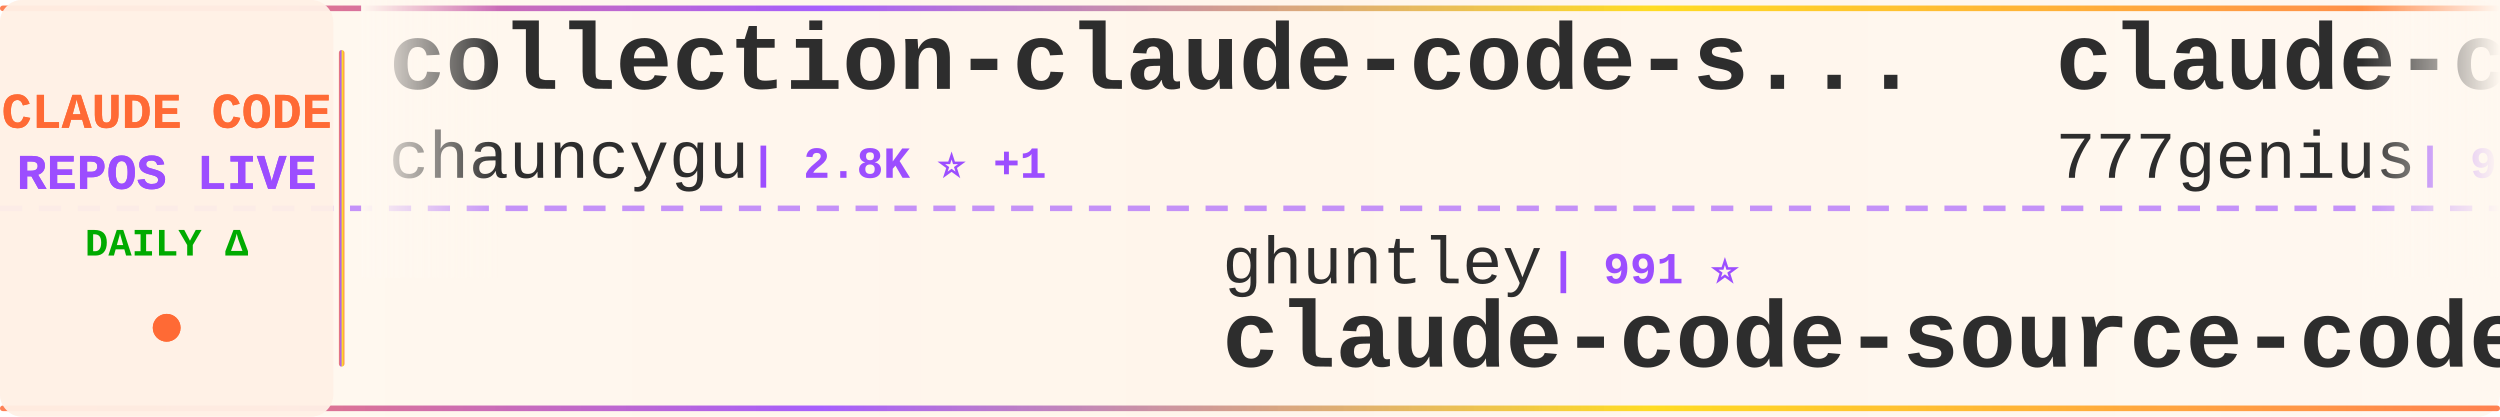
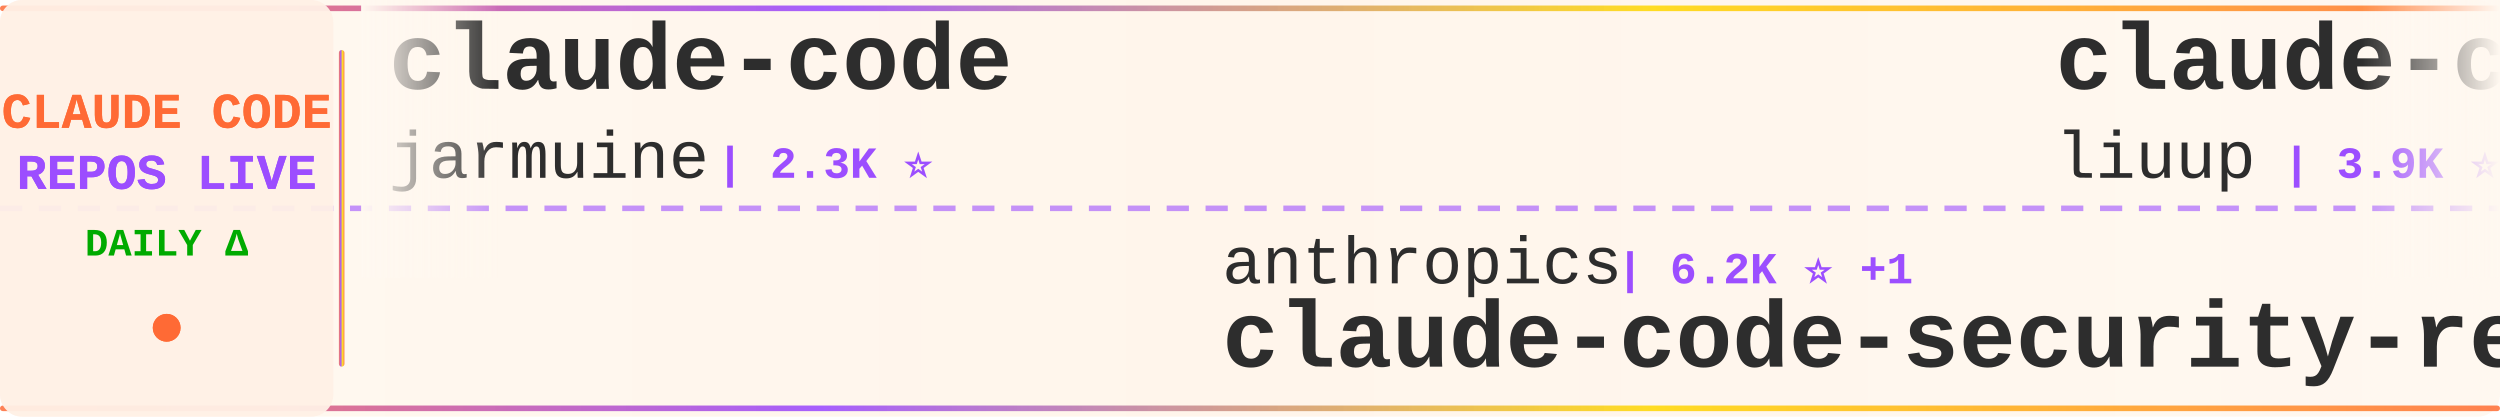
<svg xmlns="http://www.w3.org/2000/svg" width="900" height="150">
  <defs>
    <linearGradient id="tickerBg" x1="0%" y1="0%" x2="100%" y2="0%">
      <stop offset="0%" style="stop-color:#fff8f0;stop-opacity:0.98" />
      <stop offset="50%" style="stop-color:#fff5eb;stop-opacity:1" />
      <stop offset="100%" style="stop-color:#fff8f0;stop-opacity:0.98" />
    </linearGradient>
    <linearGradient id="borderGrad" x1="0%" y1="0%" x2="100%" y2="0%">
      <stop offset="0%" style="stop-color:#FF6B35;stop-opacity:0.85">
        <animate attributeName="stop-opacity" values="0.85;1;0.85" dur="2s" repeatCount="indefinite" />
      </stop>
      <stop offset="33%" style="stop-color:#9C4EFF;stop-opacity:0.9">
        <animate attributeName="stop-opacity" values="0.9;1;0.9" dur="2.2s" repeatCount="indefinite" />
      </stop>
      <stop offset="66%" style="stop-color:#FFD700;stop-opacity:0.85">
        <animate attributeName="stop-opacity" values="0.85;1;0.85" dur="1.8s" repeatCount="indefinite" />
      </stop>
      <stop offset="100%" style="stop-color:#FF6B35;stop-opacity:0.85">
        <animate attributeName="stop-opacity" values="0.85;1;0.85" dur="2s" repeatCount="indefinite" />
      </stop>
    </linearGradient>
    <filter id="textGlow">
      <feGaussianBlur stdDeviation="0.15" result="coloredBlur" />
      <feMerge>
        <feMergeNode in="coloredBlur" />
        <feMergeNode in="SourceGraphic" />
      </feMerge>
    </filter>
    <filter id="metricGlow">
      <feGaussianBlur stdDeviation="0.2" result="coloredBlur" />
      <feMerge>
        <feMergeNode in="coloredBlur" />
        <feMergeNode in="SourceGraphic" />
      </feMerge>
    </filter>
    <linearGradient id="leftFade" x1="0%" y1="0%" x2="100%" y2="0%">
      <stop offset="0%" style="stop-color:#fff8f0;stop-opacity:1" />
      <stop offset="100%" style="stop-color:#fff8f0;stop-opacity:0" />
    </linearGradient>
    <linearGradient id="rightFade" x1="0%" y1="0%" x2="100%" y2="0%">
      <stop offset="0%" style="stop-color:#fff8f0;stop-opacity:0" />
      <stop offset="100%" style="stop-color:#fff8f0;stop-opacity:1" />
    </linearGradient>
  </defs>
  <rect width="900" height="150" fill="url(#tickerBg)" rx="8" />
  <rect x="0" y="2" width="900" height="2" fill="url(#borderGrad)" rx="1" />
  <rect x="0" y="146" width="900" height="2" fill="url(#borderGrad)" rx="1" />
  <line x1="0" y1="75" x2="900" y2="75" stroke="#9C4EFF" stroke-width="2" stroke-dasharray="8 6" opacity="0.6" />
  <rect x="0" y="0" width="120" height="150" fill="#fff0e6" opacity="0.95" rx="8" />
  <text x="60" y="46" font-family="'Courier New', monospace" font-size="18" font-weight="bold" fill="#FF6B35" text-anchor="middle" filter="url(#textGlow)">
    CLAUDE CODE
  </text>
  <text x="60" y="68" font-family="'Courier New', monospace" font-size="18" font-weight="bold" fill="#9C4EFF" text-anchor="middle" filter="url(#textGlow)">
    REPOS LIVE
  </text>
  <text x="60" y="92" font-family="'Courier New', monospace" font-size="14" font-weight="bold" fill="#00aa00" text-anchor="middle">
    DAILY Δ
  </text>
  <circle cx="60" cy="118" r="5" fill="#FF6B35" filter="url(#metricGlow)">
    <animate attributeName="r" values="4;6;4" dur="1.5s" repeatCount="indefinite" />
    <animate attributeName="opacity" values="0.6;1;0.6" dur="1.5s" repeatCount="indefinite" />
  </circle>
  <rect x="122" y="18" width="2" height="114" fill="url(#borderGrad)" rx="1" />
  <clipPath id="tickerClip">
    <rect x="130" y="0" width="770" height="150" />
  </clipPath>
  <g clip-path="url(#tickerClip)">
    <g id="tickerItems">
      <animateTransform attributeName="transform" attributeType="XML" type="translate" from="0 0" to="-3000 0" dur="54s" repeatCount="indefinite" />
      <g transform="translate(0, 0)">
-         <text x="140" y="32" font-family="'Courier New', monospace" font-size="34" font-weight="bold" fill="#2d2d2d">collection-claude-code-s...</text>
-         <text x="140" y="64" font-family="'Courier New', monospace" font-size="24" font-weight="normal" fill="#2d2d2d" opacity="1.0">chauncygu</text>
-         <text x="270" y="64" font-family="'Courier New', monospace" font-size="16" font-weight="bold" fill="#9C4EFF"> | 2.8K ⭐ +1</text>
+         <text x="140" y="32" font-family="'Courier New', monospace" font-size="34" font-weight="bold" fill="#2d2d2d">claude-code</text>
+         <text x="140" y="64" font-family="'Courier New', monospace" font-size="24" font-weight="normal" fill="#2d2d2d" opacity="1.0">jarmuine</text>
+         <text x="258" y="64" font-family="'Courier New', monospace" font-size="16" font-weight="bold" fill="#9C4EFF"> | 2.3K ⭐</text>
      </g>
      <g transform="translate(300, 0)">
-         <text x="140" y="102" font-family="'Courier New', monospace" font-size="24" font-weight="normal" fill="#2d2d2d" opacity="1.0">ghuntley</text>
-         <text x="258" y="102" font-family="'Courier New', monospace" font-size="16" font-weight="bold" fill="#9C4EFF"> | 991 ⭐</text>
-         <text x="140" y="132" font-family="'Courier New', monospace" font-size="34" font-weight="bold" fill="#2d2d2d">claude-code-source-code-...</text>
+         <text x="140" y="102" font-family="'Courier New', monospace" font-size="24" font-weight="normal" fill="#2d2d2d" opacity="1.0">anthropics</text>
+         <text x="282" y="102" font-family="'Courier New', monospace" font-size="16" font-weight="bold" fill="#9C4EFF"> | 6.2K ⭐ +1</text>
+         <text x="140" y="132" font-family="'Courier New', monospace" font-size="34" font-weight="bold" fill="#2d2d2d">claude-code-security-rev...</text>
      </g>
      <g transform="translate(600, 0)">
-         <text x="140" y="32" font-family="'Courier New', monospace" font-size="34" font-weight="bold" fill="#2d2d2d">claude-code-source-code</text>
-         <text x="140" y="64" font-family="'Courier New', monospace" font-size="24" font-weight="normal" fill="#2d2d2d" opacity="1.0">777genius</text>
-         <text x="270" y="64" font-family="'Courier New', monospace" font-size="16" font-weight="bold" fill="#9C4EFF"> | 930 ⭐</text>
+         <text x="140" y="32" font-family="'Courier New', monospace" font-size="34" font-weight="bold" fill="#2d2d2d">claude-code-analysis</text>
+         <text x="140" y="64" font-family="'Courier New', monospace" font-size="24" font-weight="normal" fill="#2d2d2d" opacity="1.0">liuup</text>
+         <text x="222" y="64" font-family="'Courier New', monospace" font-size="16" font-weight="bold" fill="#9C4EFF"> | 3.9K ⭐</text>
      </g>
      <g transform="translate(900, 0)">
        <text x="140" y="102" font-family="'Courier New', monospace" font-size="24" font-weight="normal" fill="#2d2d2d" opacity="1.0">KPR111</text>
        <text x="234" y="102" font-family="'Courier New', monospace" font-size="16" font-weight="bold" fill="#9C4EFF"> | 18 ⭐</text>
        <text x="140" y="132" font-family="'Courier New', monospace" font-size="34" font-weight="bold" fill="#2d2d2d">Claude-Code</text>
      </g>
      <g transform="translate(1200, 0)">
-         <text x="140" y="32" font-family="'Courier New', monospace" font-size="34" font-weight="bold" fill="#2d2d2d">claude-code-proxy</text>
-         <text x="140" y="64" font-family="'Courier New', monospace" font-size="24" font-weight="normal" fill="#2d2d2d" opacity="1.0">fuergaosi233</text>
-         <text x="306" y="64" font-family="'Courier New', monospace" font-size="16" font-weight="bold" fill="#9C4EFF"> | 2.8K ⭐ -1</text>
+         <text x="140" y="32" font-family="'Courier New', monospace" font-size="34" font-weight="bold" fill="#2d2d2d">claude-code-guide</text>
+         <text x="140" y="64" font-family="'Courier New', monospace" font-size="24" font-weight="normal" fill="#2d2d2d" opacity="1.0">zebbern</text>
+         <text x="246" y="64" font-family="'Courier New', monospace" font-size="16" font-weight="bold" fill="#9C4EFF"> | 4.6K ⭐</text>
      </g>
      <g transform="translate(1500, 0)">
-         <text x="140" y="102" font-family="'Courier New', monospace" font-size="24" font-weight="normal" fill="#2d2d2d" opacity="1.0">RishabhK103</text>
-         <text x="294" y="102" font-family="'Courier New', monospace" font-size="16" font-weight="bold" fill="#9C4EFF"> | 104 ⭐</text>
-         <text x="140" y="132" font-family="'Courier New', monospace" font-size="34" font-weight="bold" fill="#2d2d2d">claude-code</text>
+         <text x="140" y="102" font-family="'Courier New', monospace" font-size="24" font-weight="normal" fill="#2d2d2d" opacity="1.0">andrew-kramer-inno</text>
+         <text x="378" y="102" font-family="'Courier New', monospace" font-size="16" font-weight="bold" fill="#9C4EFF"> | 596 ⭐</text>
+         <text x="140" y="132" font-family="'Courier New', monospace" font-size="34" font-weight="bold" fill="#2d2d2d">claude-code-source-build</text>
      </g>
      <g transform="translate(1800, 0)">
        <text x="140" y="32" font-family="'Courier New', monospace" font-size="34" font-weight="bold" fill="#2d2d2d">claude-code</text>
-         <text x="140" y="64" font-family="'Courier New', monospace" font-size="24" font-weight="normal" fill="#2d2d2d" opacity="1.0">claude-code-best</text>
-         <text x="354" y="64" font-family="'Courier New', monospace" font-size="16" font-weight="bold" fill="#9C4EFF"> | 22.4K ⭐ +8</text>
+         <text x="140" y="64" font-family="'Courier New', monospace" font-size="24" font-weight="normal" fill="#2d2d2d" opacity="1.0">isboyjc</text>
+         <text x="246" y="64" font-family="'Courier New', monospace" font-size="16" font-weight="bold" fill="#9C4EFF"> | 162 ⭐</text>
      </g>
      <g transform="translate(2100, 0)">
-         <text x="140" y="102" font-family="'Courier New', monospace" font-size="24" font-weight="normal" fill="#2d2d2d" opacity="1.0">zebbern</text>
-         <text x="246" y="102" font-family="'Courier New', monospace" font-size="16" font-weight="bold" fill="#9C4EFF"> | 4.6K ⭐ -1</text>
-         <text x="140" y="132" font-family="'Courier New', monospace" font-size="34" font-weight="bold" fill="#2d2d2d">claude-code-guide</text>
+         <text x="140" y="102" font-family="'Courier New', monospace" font-size="24" font-weight="normal" fill="#2d2d2d" opacity="1.0">lowcortisolprogrammer</text>
+         <text x="414" y="102" font-family="'Courier New', monospace" font-size="16" font-weight="bold" fill="#9C4EFF"> | 171 ⭐</text>
+         <text x="140" y="132" font-family="'Courier New', monospace" font-size="34" font-weight="bold" fill="#2d2d2d">claude-code</text>
      </g>
      <g transform="translate(2400, 0)">
-         <text x="140" y="32" font-family="'Courier New', monospace" font-size="34" font-weight="bold" fill="#2d2d2d">Claude-Code-Source-Study</text>
-         <text x="140" y="64" font-family="'Courier New', monospace" font-size="24" font-weight="normal" fill="#2d2d2d" opacity="1.0">luyao618</text>
-         <text x="258" y="64" font-family="'Courier New', monospace" font-size="16" font-weight="bold" fill="#9C4EFF"> | 1.7K ⭐ +1</text>
+         <text x="140" y="32" font-family="'Courier New', monospace" font-size="34" font-weight="bold" fill="#2d2d2d">claude-code</text>
+         <text x="140" y="64" font-family="'Courier New', monospace" font-size="24" font-weight="normal" fill="#2d2d2d" opacity="1.0">ochamber</text>
+         <text x="258" y="64" font-family="'Courier New', monospace" font-size="16" font-weight="bold" fill="#9C4EFF"> | 1 ⭐</text>
      </g>
      <g transform="translate(2700, 0)">
-         <text x="140" y="102" font-family="'Courier New', monospace" font-size="24" font-weight="normal" fill="#2d2d2d" opacity="1.0">Piebald-AI</text>
-         <text x="282" y="102" font-family="'Courier New', monospace" font-size="16" font-weight="bold" fill="#9C4EFF"> | 12.6K ⭐</text>
-         <text x="140" y="132" font-family="'Courier New', monospace" font-size="34" font-weight="bold" fill="#2d2d2d">claude-code-system-promp...</text>
+         <text x="140" y="102" font-family="'Courier New', monospace" font-size="24" font-weight="normal" fill="#2d2d2d" opacity="1.0">1rgs</text>
+         <text x="210" y="102" font-family="'Courier New', monospace" font-size="16" font-weight="bold" fill="#9C4EFF"> | 3.7K ⭐</text>
+         <text x="140" y="132" font-family="'Courier New', monospace" font-size="34" font-weight="bold" fill="#2d2d2d">claude-code-proxy</text>
      </g>
      <g transform="translate(3000, 0)">
-         <text x="140" y="32" font-family="'Courier New', monospace" font-size="34" font-weight="bold" fill="#2d2d2d">collection-claude-code-s...</text>
-         <text x="140" y="64" font-family="'Courier New', monospace" font-size="24" font-weight="normal" fill="#2d2d2d" opacity="1.0">chauncygu</text>
-         <text x="270" y="64" font-family="'Courier New', monospace" font-size="16" font-weight="bold" fill="#9C4EFF"> | 2.8K ⭐ +1</text>
+         <text x="140" y="32" font-family="'Courier New', monospace" font-size="34" font-weight="bold" fill="#2d2d2d">claude-code</text>
+         <text x="140" y="64" font-family="'Courier New', monospace" font-size="24" font-weight="normal" fill="#2d2d2d" opacity="1.0">jarmuine</text>
+         <text x="258" y="64" font-family="'Courier New', monospace" font-size="16" font-weight="bold" fill="#9C4EFF"> | 2.3K ⭐</text>
      </g>
      <g transform="translate(3300, 0)">
-         <text x="140" y="102" font-family="'Courier New', monospace" font-size="24" font-weight="normal" fill="#2d2d2d" opacity="1.0">ghuntley</text>
-         <text x="258" y="102" font-family="'Courier New', monospace" font-size="16" font-weight="bold" fill="#9C4EFF"> | 991 ⭐</text>
-         <text x="140" y="132" font-family="'Courier New', monospace" font-size="34" font-weight="bold" fill="#2d2d2d">claude-code-source-code-...</text>
+         <text x="140" y="102" font-family="'Courier New', monospace" font-size="24" font-weight="normal" fill="#2d2d2d" opacity="1.0">anthropics</text>
+         <text x="282" y="102" font-family="'Courier New', monospace" font-size="16" font-weight="bold" fill="#9C4EFF"> | 6.2K ⭐ +1</text>
+         <text x="140" y="132" font-family="'Courier New', monospace" font-size="34" font-weight="bold" fill="#2d2d2d">claude-code-security-rev...</text>
      </g>
      <g transform="translate(3600, 0)">
-         <text x="140" y="32" font-family="'Courier New', monospace" font-size="34" font-weight="bold" fill="#2d2d2d">claude-code-source-code</text>
-         <text x="140" y="64" font-family="'Courier New', monospace" font-size="24" font-weight="normal" fill="#2d2d2d" opacity="1.0">777genius</text>
-         <text x="270" y="64" font-family="'Courier New', monospace" font-size="16" font-weight="bold" fill="#9C4EFF"> | 930 ⭐</text>
+         <text x="140" y="32" font-family="'Courier New', monospace" font-size="34" font-weight="bold" fill="#2d2d2d">claude-code-analysis</text>
+         <text x="140" y="64" font-family="'Courier New', monospace" font-size="24" font-weight="normal" fill="#2d2d2d" opacity="1.0">liuup</text>
+         <text x="222" y="64" font-family="'Courier New', monospace" font-size="16" font-weight="bold" fill="#9C4EFF"> | 3.9K ⭐</text>
      </g>
      <g transform="translate(3900, 0)">
        <text x="140" y="102" font-family="'Courier New', monospace" font-size="24" font-weight="normal" fill="#2d2d2d" opacity="1.0">KPR111</text>
        <text x="234" y="102" font-family="'Courier New', monospace" font-size="16" font-weight="bold" fill="#9C4EFF"> | 18 ⭐</text>
        <text x="140" y="132" font-family="'Courier New', monospace" font-size="34" font-weight="bold" fill="#2d2d2d">Claude-Code</text>
      </g>
    </g>
  </g>
  <rect x="130" y="0" width="50" height="100" fill="url(#leftFade)" />
  <rect x="850" y="0" width="50" height="100" fill="url(#rightFade)" />
</svg>
